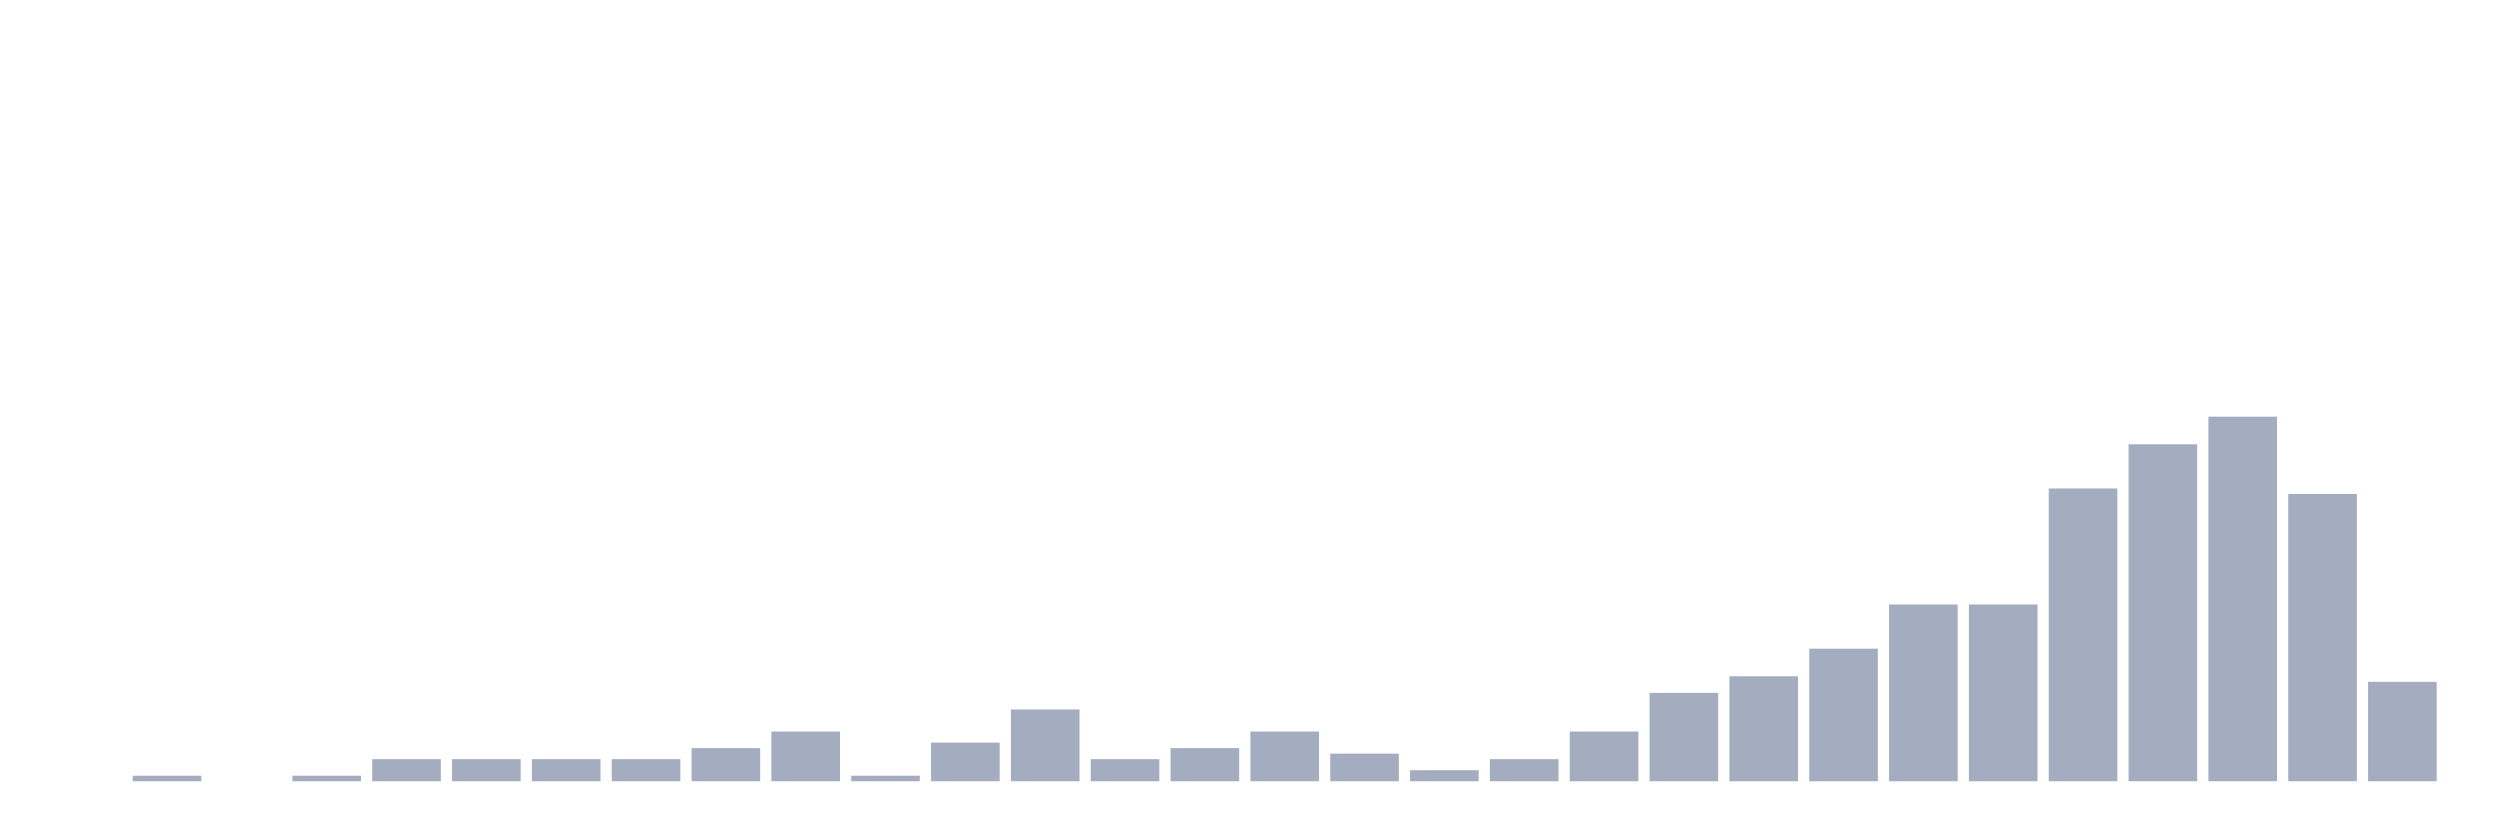
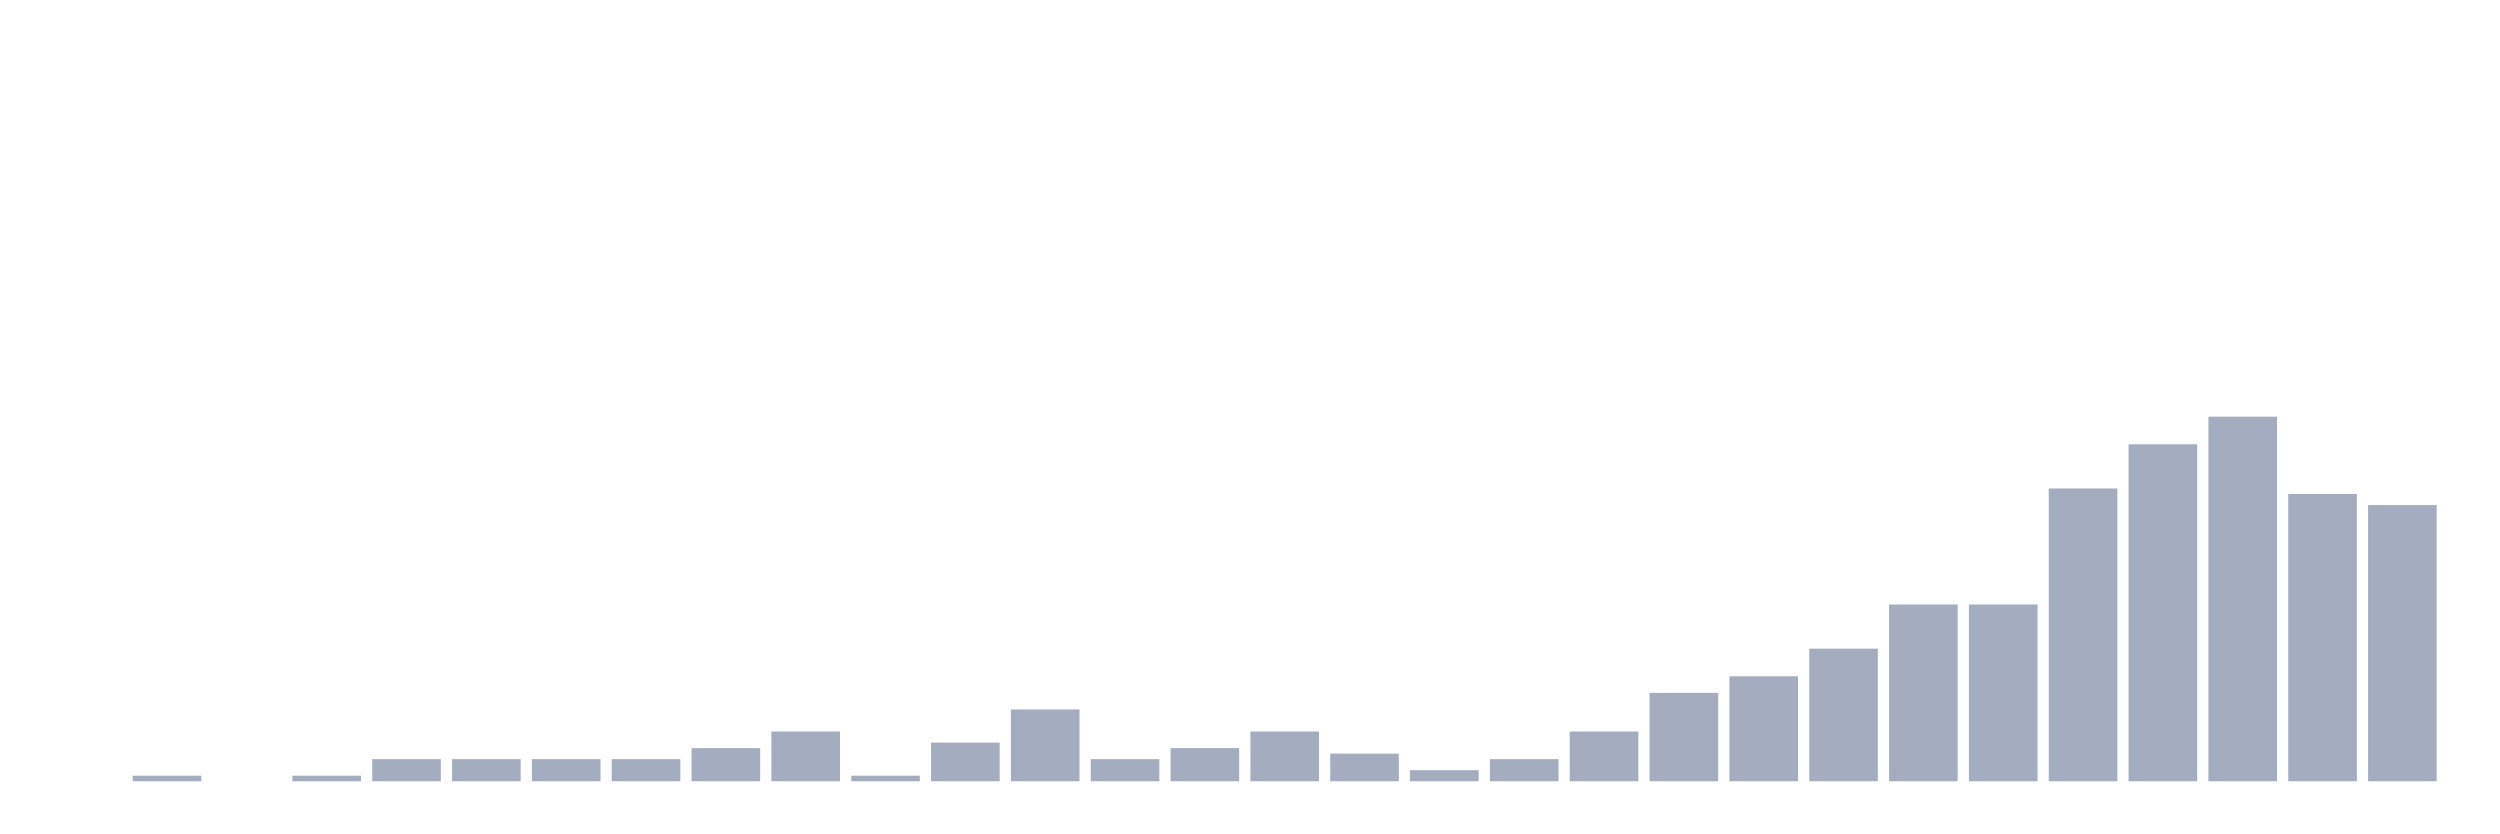
<svg xmlns="http://www.w3.org/2000/svg" viewBox="0 0 480 160">
  <g transform="translate(10,10)">
    <rect class="bar" x="0.153" width="13.175" y="140" height="0" fill="rgb(164,173,192)" />
    <rect class="bar" x="15.482" width="13.175" y="138.939" height="1.061" fill="rgb(164,173,192)" />
    <rect class="bar" x="30.81" width="13.175" y="140" height="0" fill="rgb(164,173,192)" />
    <rect class="bar" x="46.138" width="13.175" y="138.939" height="1.061" fill="rgb(164,173,192)" />
    <rect class="bar" x="61.466" width="13.175" y="135.758" height="4.242" fill="rgb(164,173,192)" />
    <rect class="bar" x="76.794" width="13.175" y="135.758" height="4.242" fill="rgb(164,173,192)" />
    <rect class="bar" x="92.123" width="13.175" y="135.758" height="4.242" fill="rgb(164,173,192)" />
    <rect class="bar" x="107.451" width="13.175" y="135.758" height="4.242" fill="rgb(164,173,192)" />
    <rect class="bar" x="122.779" width="13.175" y="133.636" height="6.364" fill="rgb(164,173,192)" />
    <rect class="bar" x="138.107" width="13.175" y="130.455" height="9.545" fill="rgb(164,173,192)" />
    <rect class="bar" x="153.436" width="13.175" y="138.939" height="1.061" fill="rgb(164,173,192)" />
    <rect class="bar" x="168.764" width="13.175" y="132.576" height="7.424" fill="rgb(164,173,192)" />
    <rect class="bar" x="184.092" width="13.175" y="126.212" height="13.788" fill="rgb(164,173,192)" />
    <rect class="bar" x="199.42" width="13.175" y="135.758" height="4.242" fill="rgb(164,173,192)" />
    <rect class="bar" x="214.748" width="13.175" y="133.636" height="6.364" fill="rgb(164,173,192)" />
    <rect class="bar" x="230.077" width="13.175" y="130.455" height="9.545" fill="rgb(164,173,192)" />
    <rect class="bar" x="245.405" width="13.175" y="134.697" height="5.303" fill="rgb(164,173,192)" />
    <rect class="bar" x="260.733" width="13.175" y="137.879" height="2.121" fill="rgb(164,173,192)" />
    <rect class="bar" x="276.061" width="13.175" y="135.758" height="4.242" fill="rgb(164,173,192)" />
    <rect class="bar" x="291.39" width="13.175" y="130.455" height="9.545" fill="rgb(164,173,192)" />
    <rect class="bar" x="306.718" width="13.175" y="123.03" height="16.97" fill="rgb(164,173,192)" />
    <rect class="bar" x="322.046" width="13.175" y="119.848" height="20.152" fill="rgb(164,173,192)" />
    <rect class="bar" x="337.374" width="13.175" y="114.545" height="25.455" fill="rgb(164,173,192)" />
    <rect class="bar" x="352.702" width="13.175" y="106.061" height="33.939" fill="rgb(164,173,192)" />
    <rect class="bar" x="368.031" width="13.175" y="106.061" height="33.939" fill="rgb(164,173,192)" />
    <rect class="bar" x="383.359" width="13.175" y="83.788" height="56.212" fill="rgb(164,173,192)" />
    <rect class="bar" x="398.687" width="13.175" y="75.303" height="64.697" fill="rgb(164,173,192)" />
    <rect class="bar" x="414.015" width="13.175" y="70" height="70" fill="rgb(164,173,192)" />
    <rect class="bar" x="429.344" width="13.175" y="84.848" height="55.152" fill="rgb(164,173,192)" />
-     <rect class="bar" x="444.672" width="13.175" y="120.909" height="19.091" fill="rgb(164,173,192)" />
+     <rect class="bar" x="444.672" width="13.175" y="86.97" height="53.03" fill="rgb(164,173,192)" />
  </g>
</svg>
